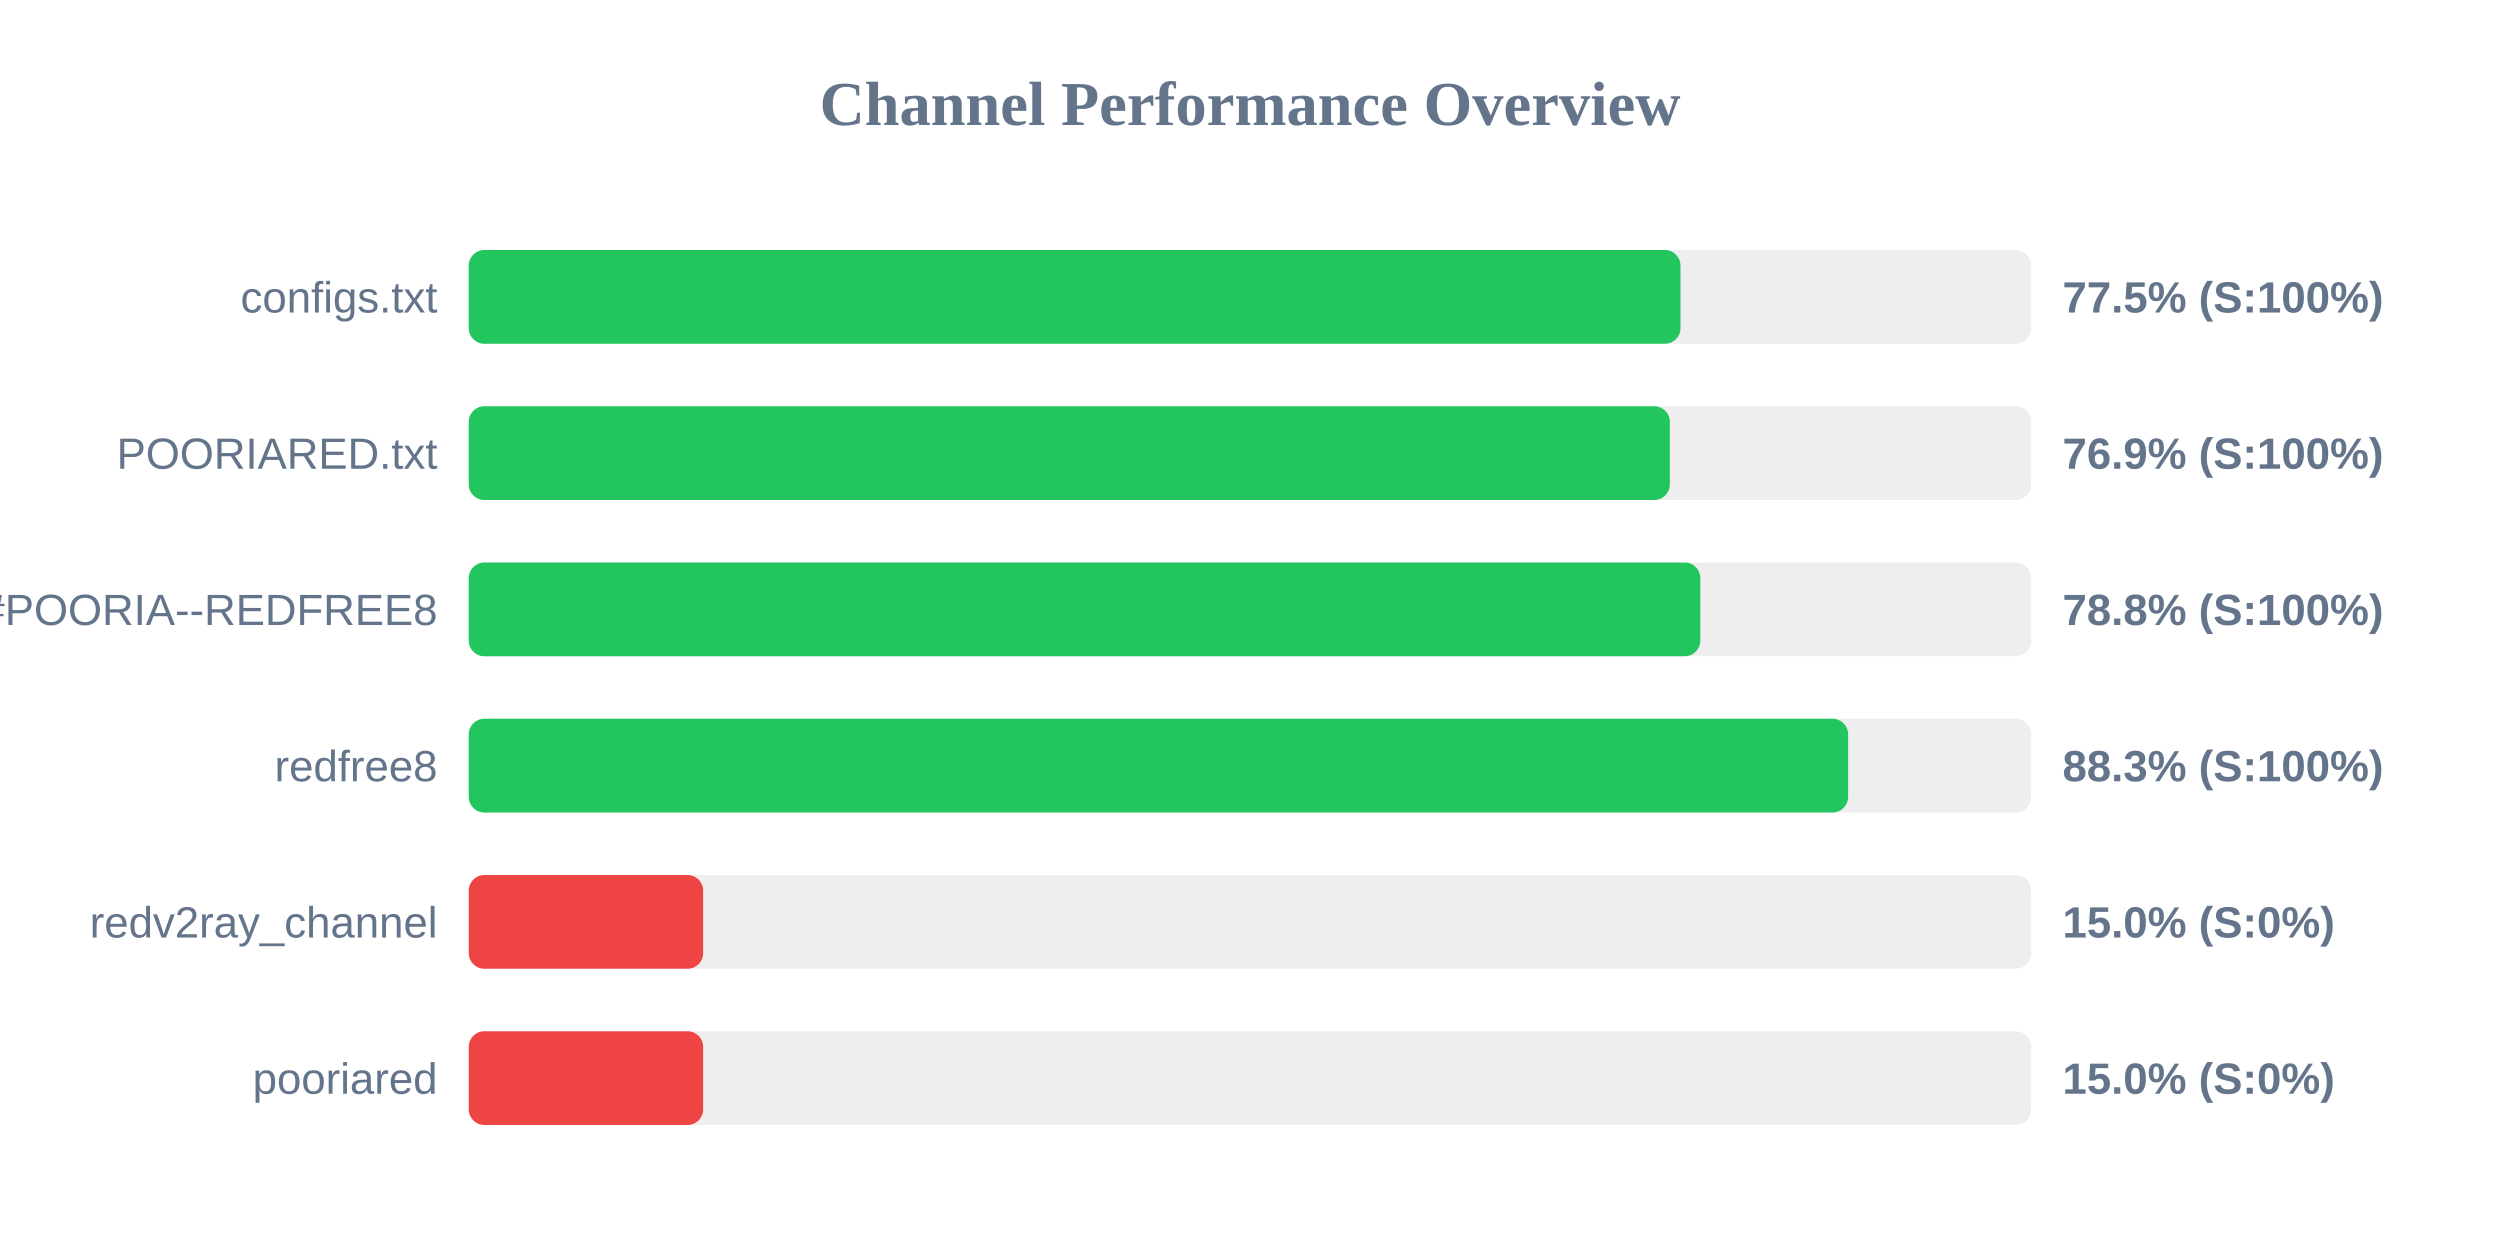
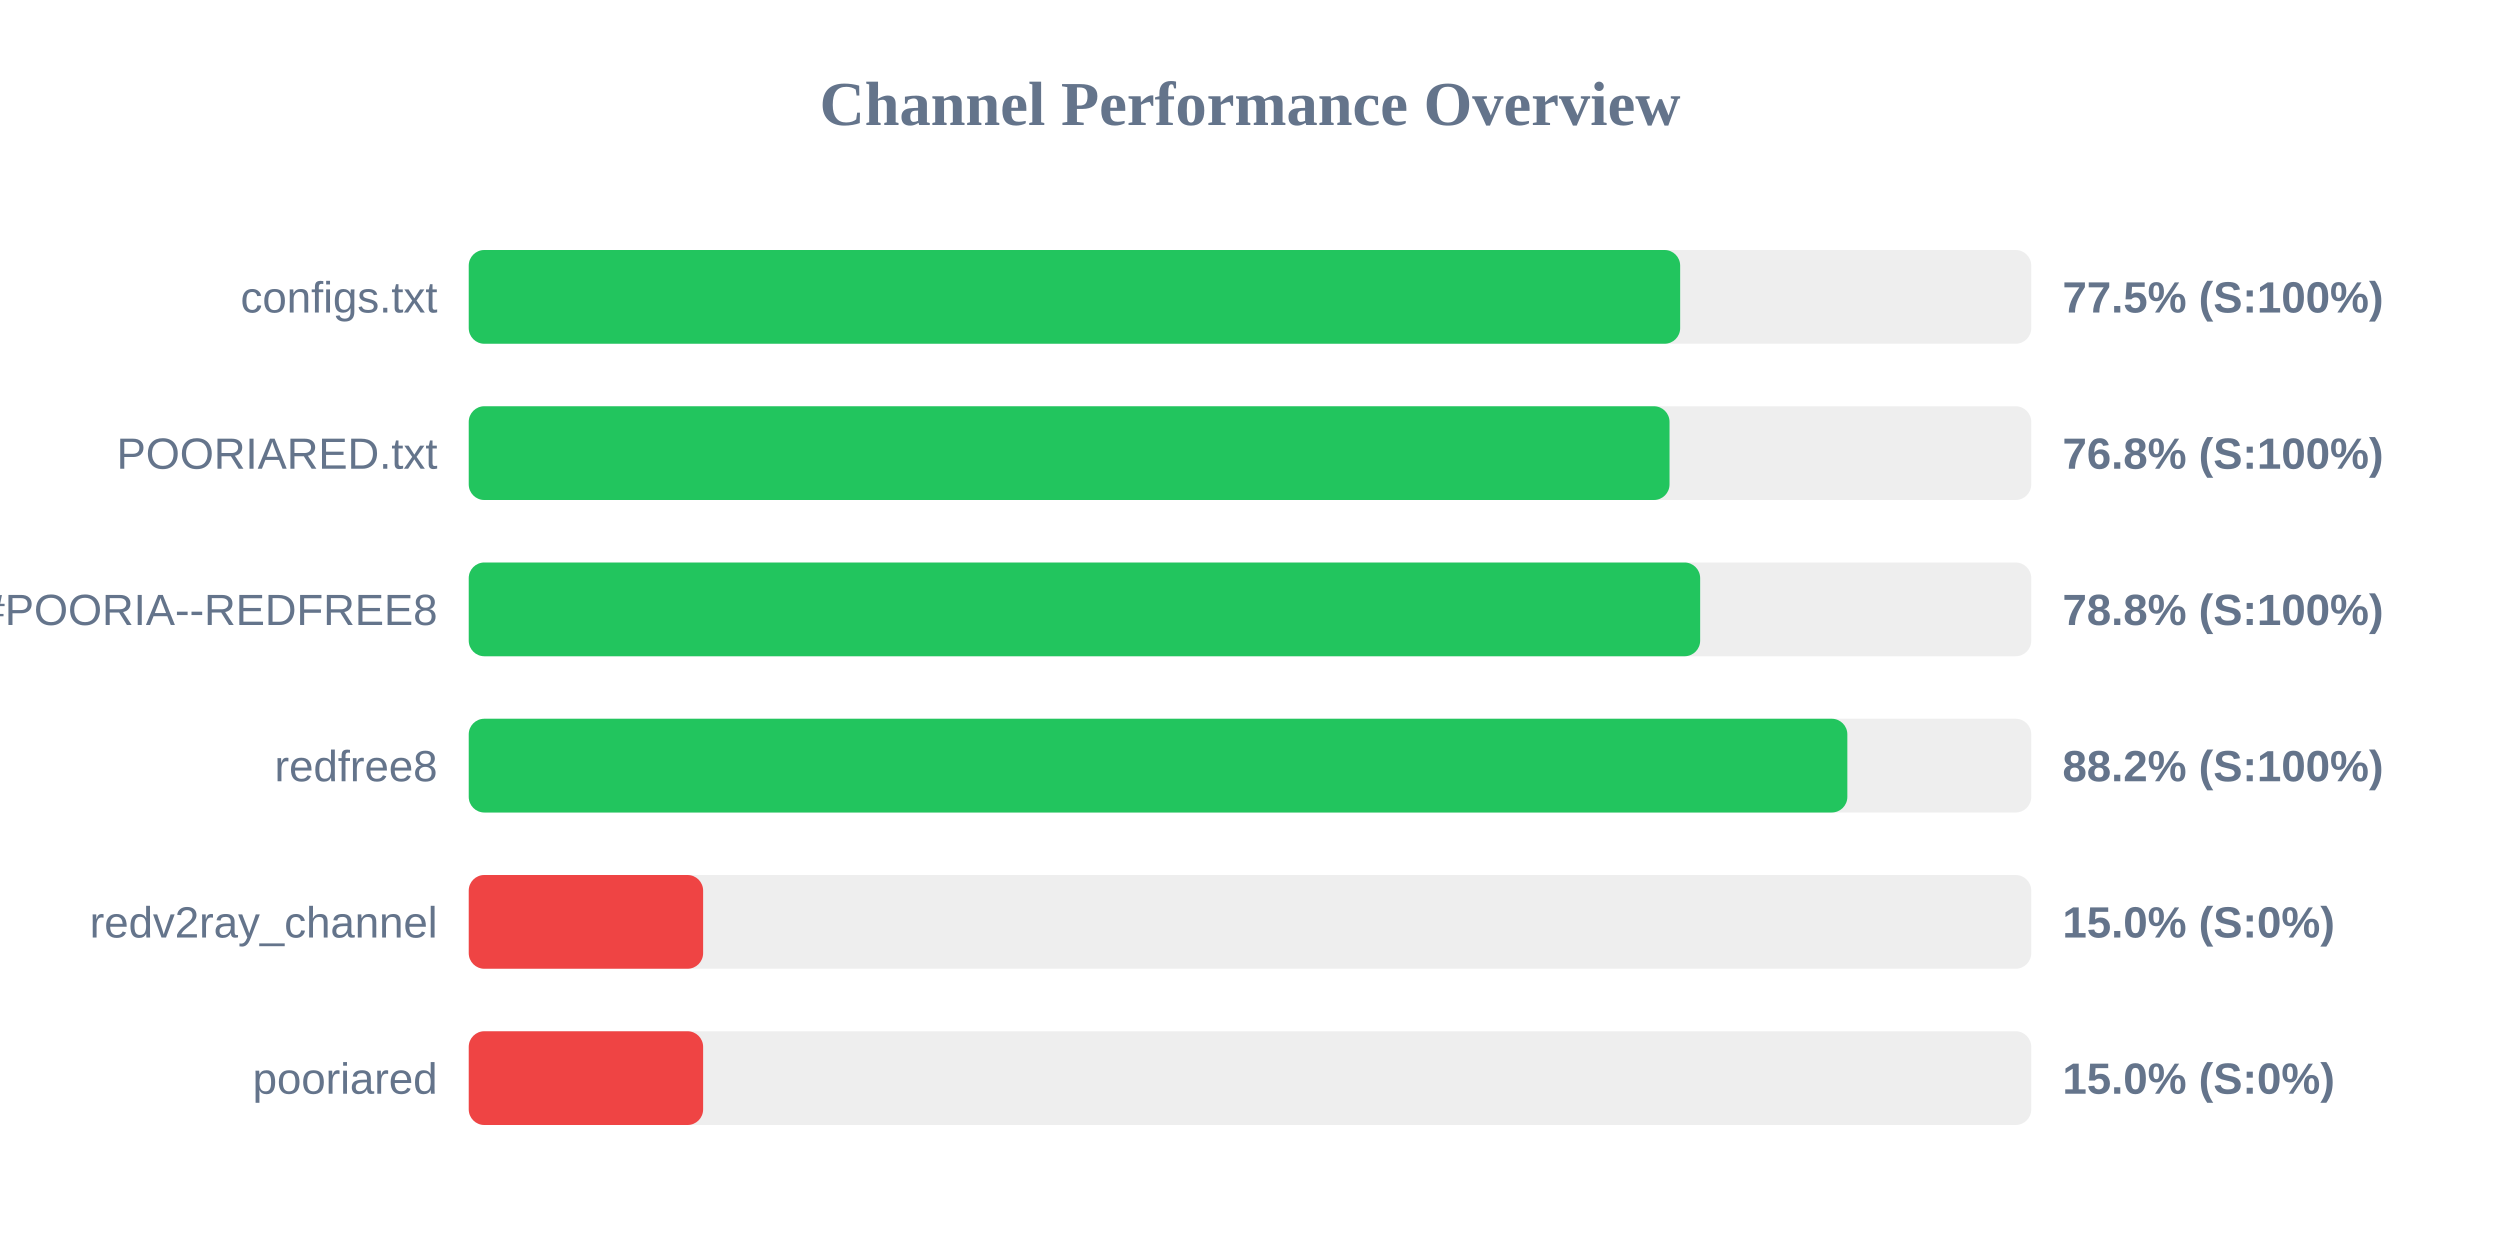
<svg xmlns="http://www.w3.org/2000/svg" width="800" height="400" version="1.1">
  <style>
        .row { font: 14px Arial; fill: #64748b; }
        .score { font: bold 14px Arial; fill: #64748b; }
    </style>
  <text x="400" y="40" text-anchor="middle" font-size="20px" font-weight="bold" fill="#64748b">Channel Performance Overview</text>
  <rect x="150" y="80" width="500" height="30" fill="#eee" rx="5" />
-   <rect x="150" y="80" width="387.75" height="30" fill="#22c55e" rx="5" />
+   <rect x="150" y="80" width="387.65" height="30" fill="#22c55e" rx="5" />
  <text x="140" y="100" text-anchor="end" class="row">configs.txt</text>
  <text x="660" y="100" text-anchor="start" class="score">77.5% (S:100%)</text>
  <rect x="150" y="130" width="500" height="30" fill="#eee" rx="5" />
-   <rect x="150" y="130" width="384.35" height="30" fill="#22c55e" rx="5" />
+   <rect x="150" y="130" width="384.25" height="30" fill="#22c55e" rx="5" />
  <text x="140" y="150" text-anchor="end" class="row">POORIARED.txt</text>
-   <text x="660" y="150" text-anchor="start" class="score">76.9% (S:100%)</text>
+   <text x="660" y="150" text-anchor="start" class="score">76.8% (S:100%)</text>
  <rect x="150" y="180" width="500" height="30" fill="#eee" rx="5" />
-   <rect x="150" y="180" width="394.1" height="30" fill="#22c55e" rx="5" />
+   <rect x="150" y="180" width="394.05" height="30" fill="#22c55e" rx="5" />
  <text x="140" y="200" text-anchor="end" class="row">POORIA--REDFREE8.txt#POORIA--REDFREE8</text>
  <text x="660" y="200" text-anchor="start" class="score">78.8% (S:100%)</text>
  <rect x="150" y="230" width="500" height="30" fill="#eee" rx="5" />
-   <rect x="150" y="230" width="441.4" height="30" fill="#22c55e" rx="5" />
+   <rect x="150" y="230" width="441.15" height="30" fill="#22c55e" rx="5" />
  <text x="140" y="250" text-anchor="end" class="row">redfree8</text>
-   <text x="660" y="250" text-anchor="start" class="score">88.3% (S:100%)</text>
+   <text x="660" y="250" text-anchor="start" class="score">88.2% (S:100%)</text>
  <rect x="150" y="280" width="500" height="30" fill="#eee" rx="5" />
  <rect x="150" y="280" width="75.0" height="30" fill="#ef4444" rx="5" />
  <text x="140" y="300" text-anchor="end" class="row">redv2ray_channel</text>
  <text x="660" y="300" text-anchor="start" class="score">15.0% (S:0%)</text>
  <rect x="150" y="330" width="500" height="30" fill="#eee" rx="5" />
  <rect x="150" y="330" width="75.0" height="30" fill="#ef4444" rx="5" />
  <text x="140" y="350" text-anchor="end" class="row">pooriared</text>
  <text x="660" y="350" text-anchor="start" class="score">15.0% (S:0%)</text>
</svg>
